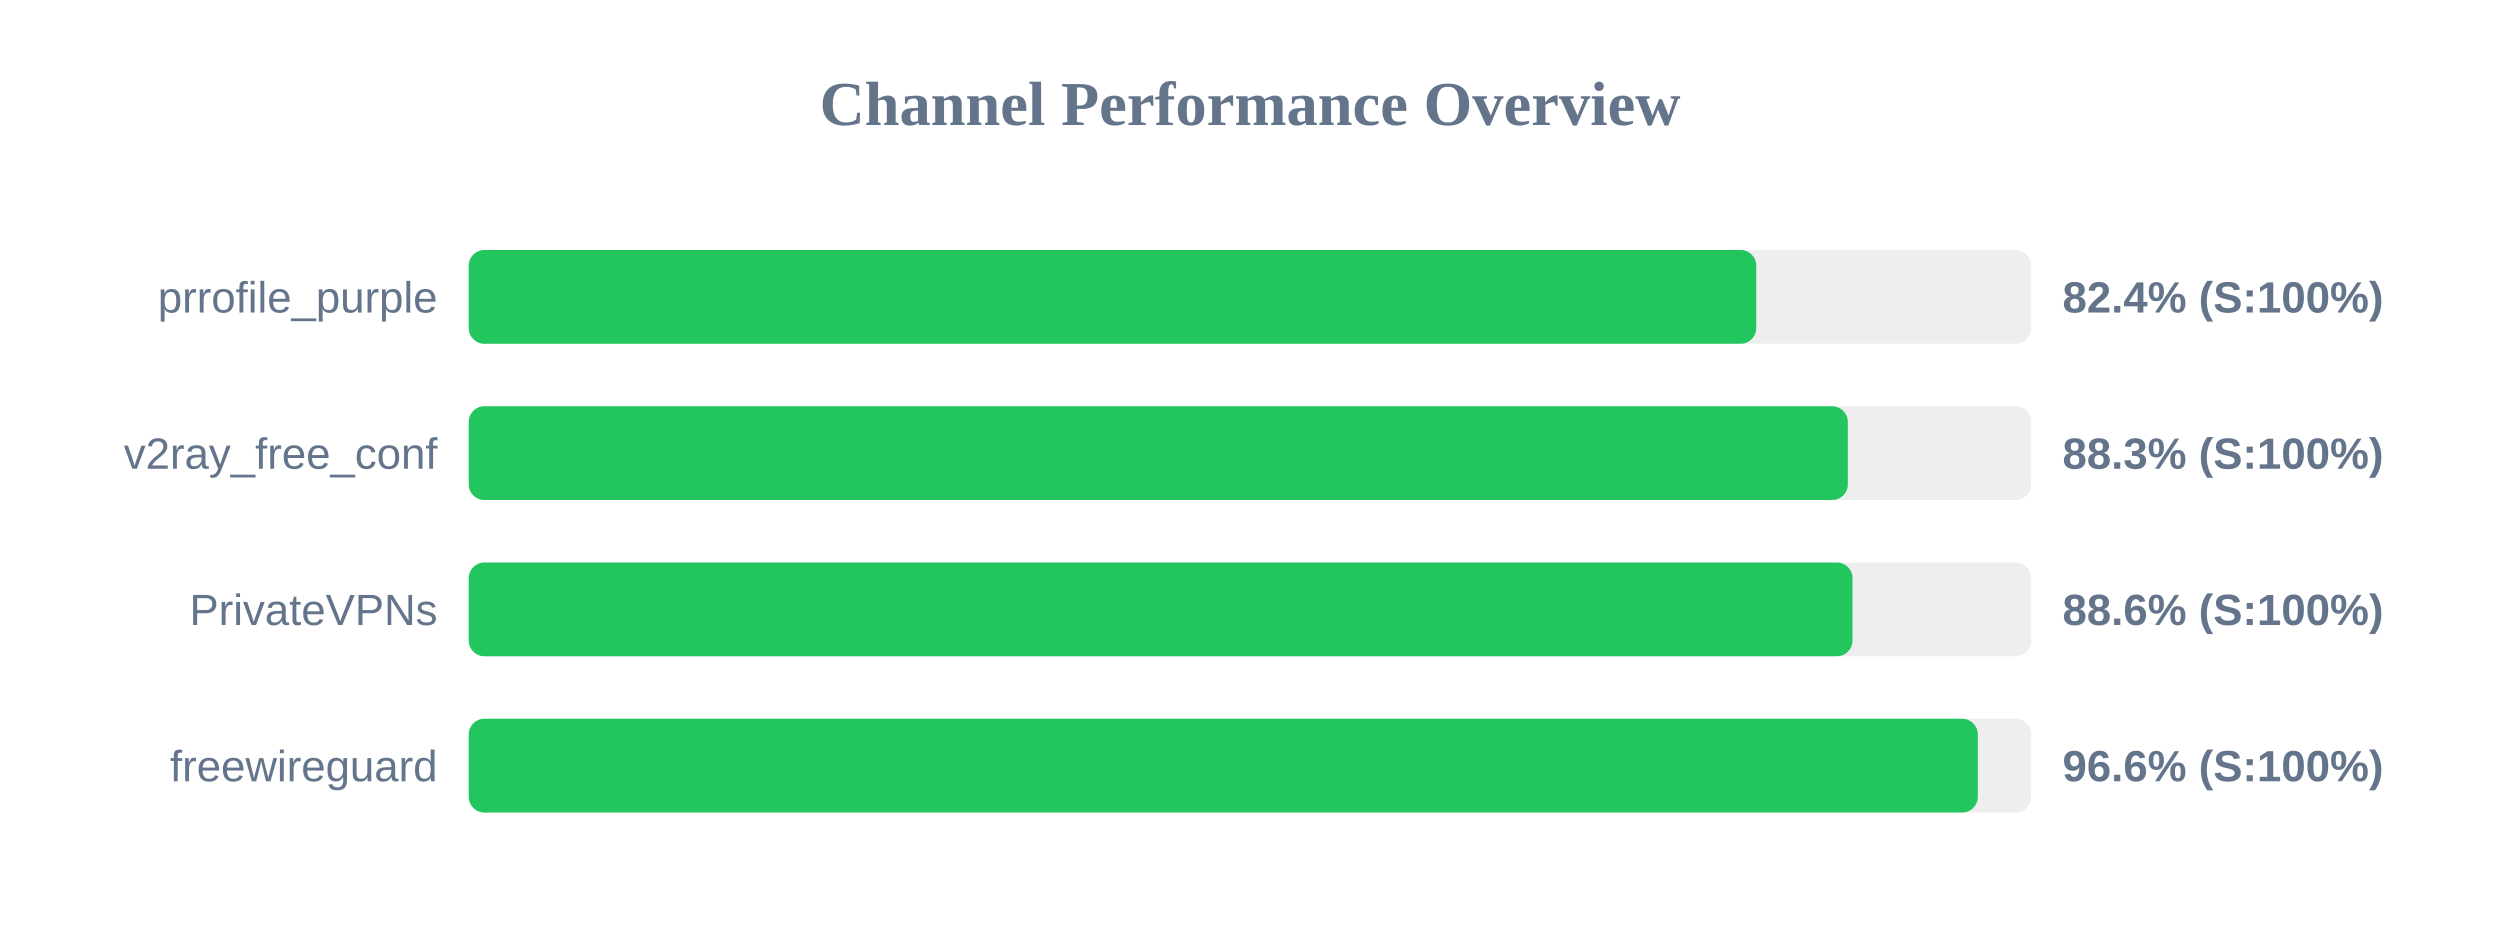
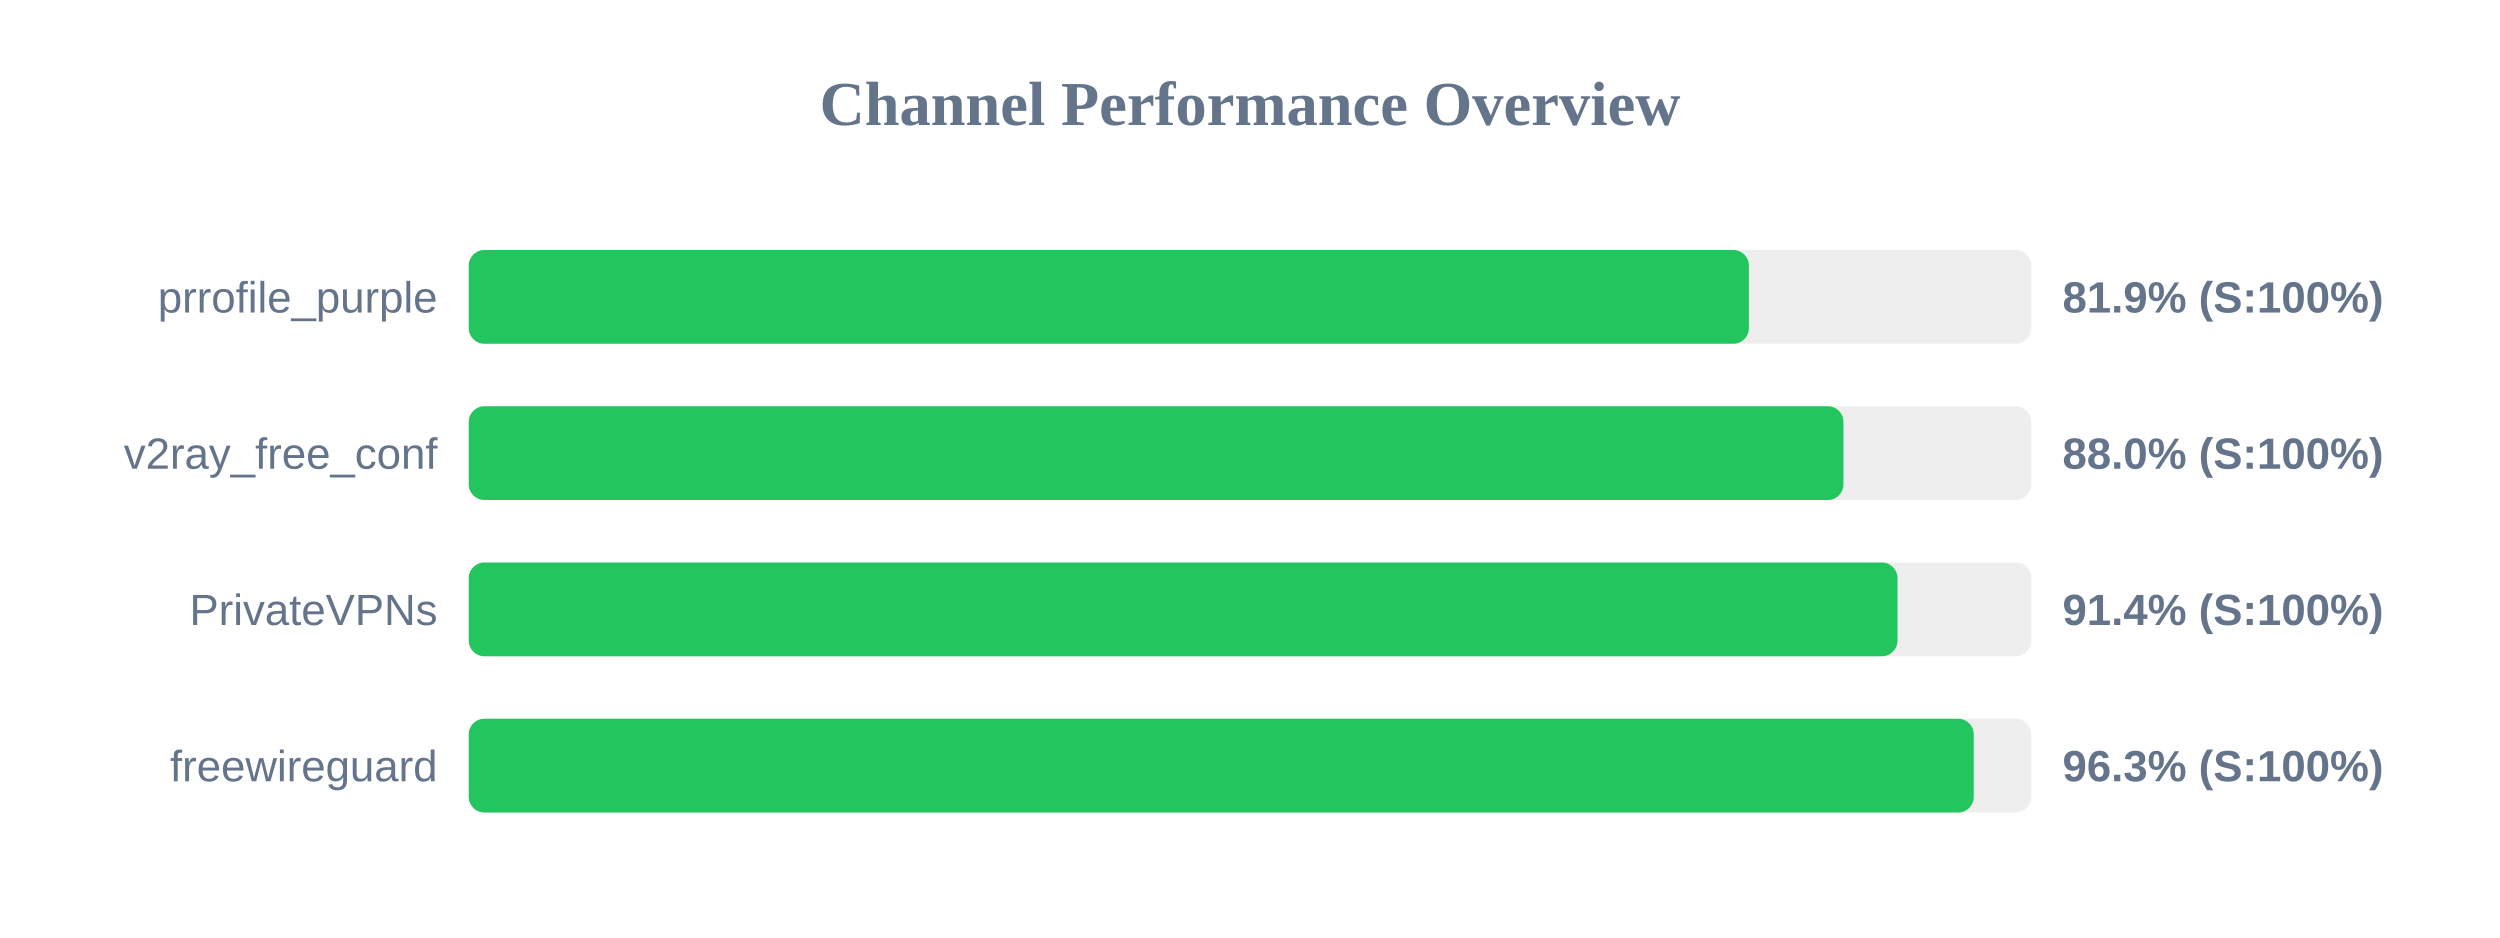
<svg xmlns="http://www.w3.org/2000/svg" width="800" height="300" version="1.1">
  <style>
        .row { font: 14px Arial; fill: #64748b; }
        .score { font: bold 14px Arial; fill: #64748b; }
    </style>
  <text x="400" y="40" text-anchor="middle" font-size="20px" font-weight="bold" fill="#64748b">Channel Performance Overview</text>
  <rect x="150" y="80" width="500" height="30" fill="#eee" rx="5" />
-   <rect x="150" y="80" width="412.0" height="30" fill="#22c55e" rx="5" />
+   <rect x="150" y="80" width="409.65" height="30" fill="#22c55e" rx="5" />
  <text x="140" y="100" text-anchor="end" class="row">prrofile_purple</text>
-   <text x="660" y="100" text-anchor="start" class="score">82.4% (S:100%)</text>
+   <text x="660" y="100" text-anchor="start" class="score">81.9% (S:100%)</text>
  <rect x="150" y="130" width="500" height="30" fill="#eee" rx="5" />
-   <rect x="150" y="130" width="441.3" height="30" fill="#22c55e" rx="5" />
+   <rect x="150" y="130" width="439.9" height="30" fill="#22c55e" rx="5" />
  <text x="140" y="150" text-anchor="end" class="row">v2ray_free_conf</text>
-   <text x="660" y="150" text-anchor="start" class="score">88.3% (S:100%)</text>
+   <text x="660" y="150" text-anchor="start" class="score">88.0% (S:100%)</text>
  <rect x="150" y="180" width="500" height="30" fill="#eee" rx="5" />
-   <rect x="150" y="180" width="442.8" height="30" fill="#22c55e" rx="5" />
+   <rect x="150" y="180" width="457.2" height="30" fill="#22c55e" rx="5" />
  <text x="140" y="200" text-anchor="end" class="row">PrivateVPNs</text>
-   <text x="660" y="200" text-anchor="start" class="score">88.6% (S:100%)</text>
+   <text x="660" y="200" text-anchor="start" class="score">91.4% (S:100%)</text>
  <rect x="150" y="230" width="500" height="30" fill="#eee" rx="5" />
-   <rect x="150" y="230" width="482.9" height="30" fill="#22c55e" rx="5" />
+   <rect x="150" y="230" width="481.6" height="30" fill="#22c55e" rx="5" />
  <text x="140" y="250" text-anchor="end" class="row">freewireguard</text>
-   <text x="660" y="250" text-anchor="start" class="score">96.6% (S:100%)</text>
+   <text x="660" y="250" text-anchor="start" class="score">96.3% (S:100%)</text>
</svg>
